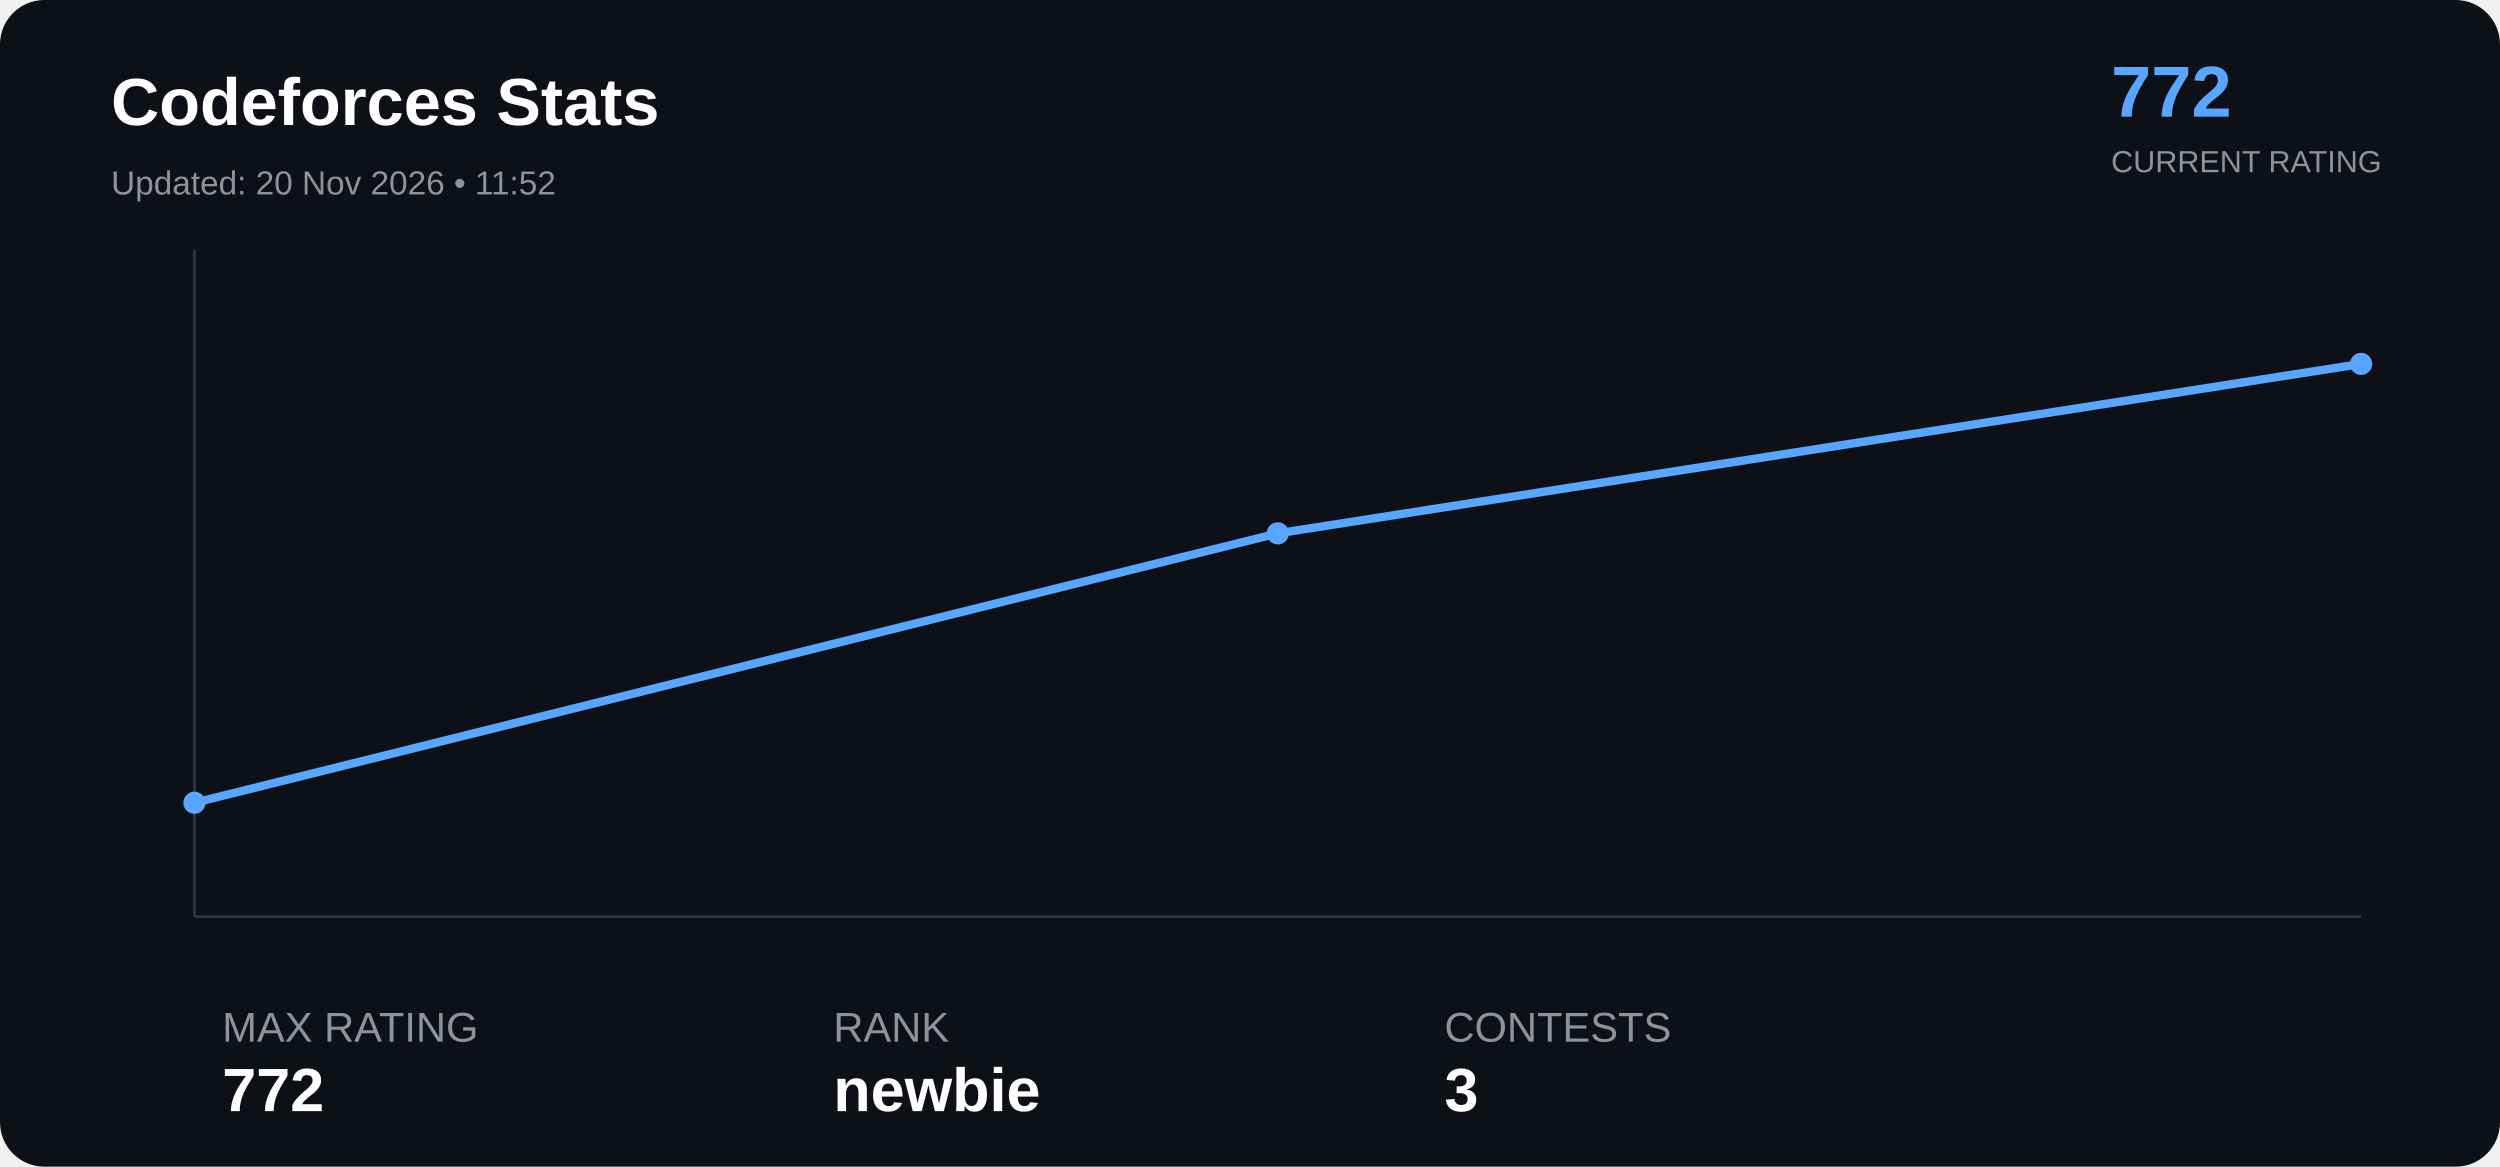
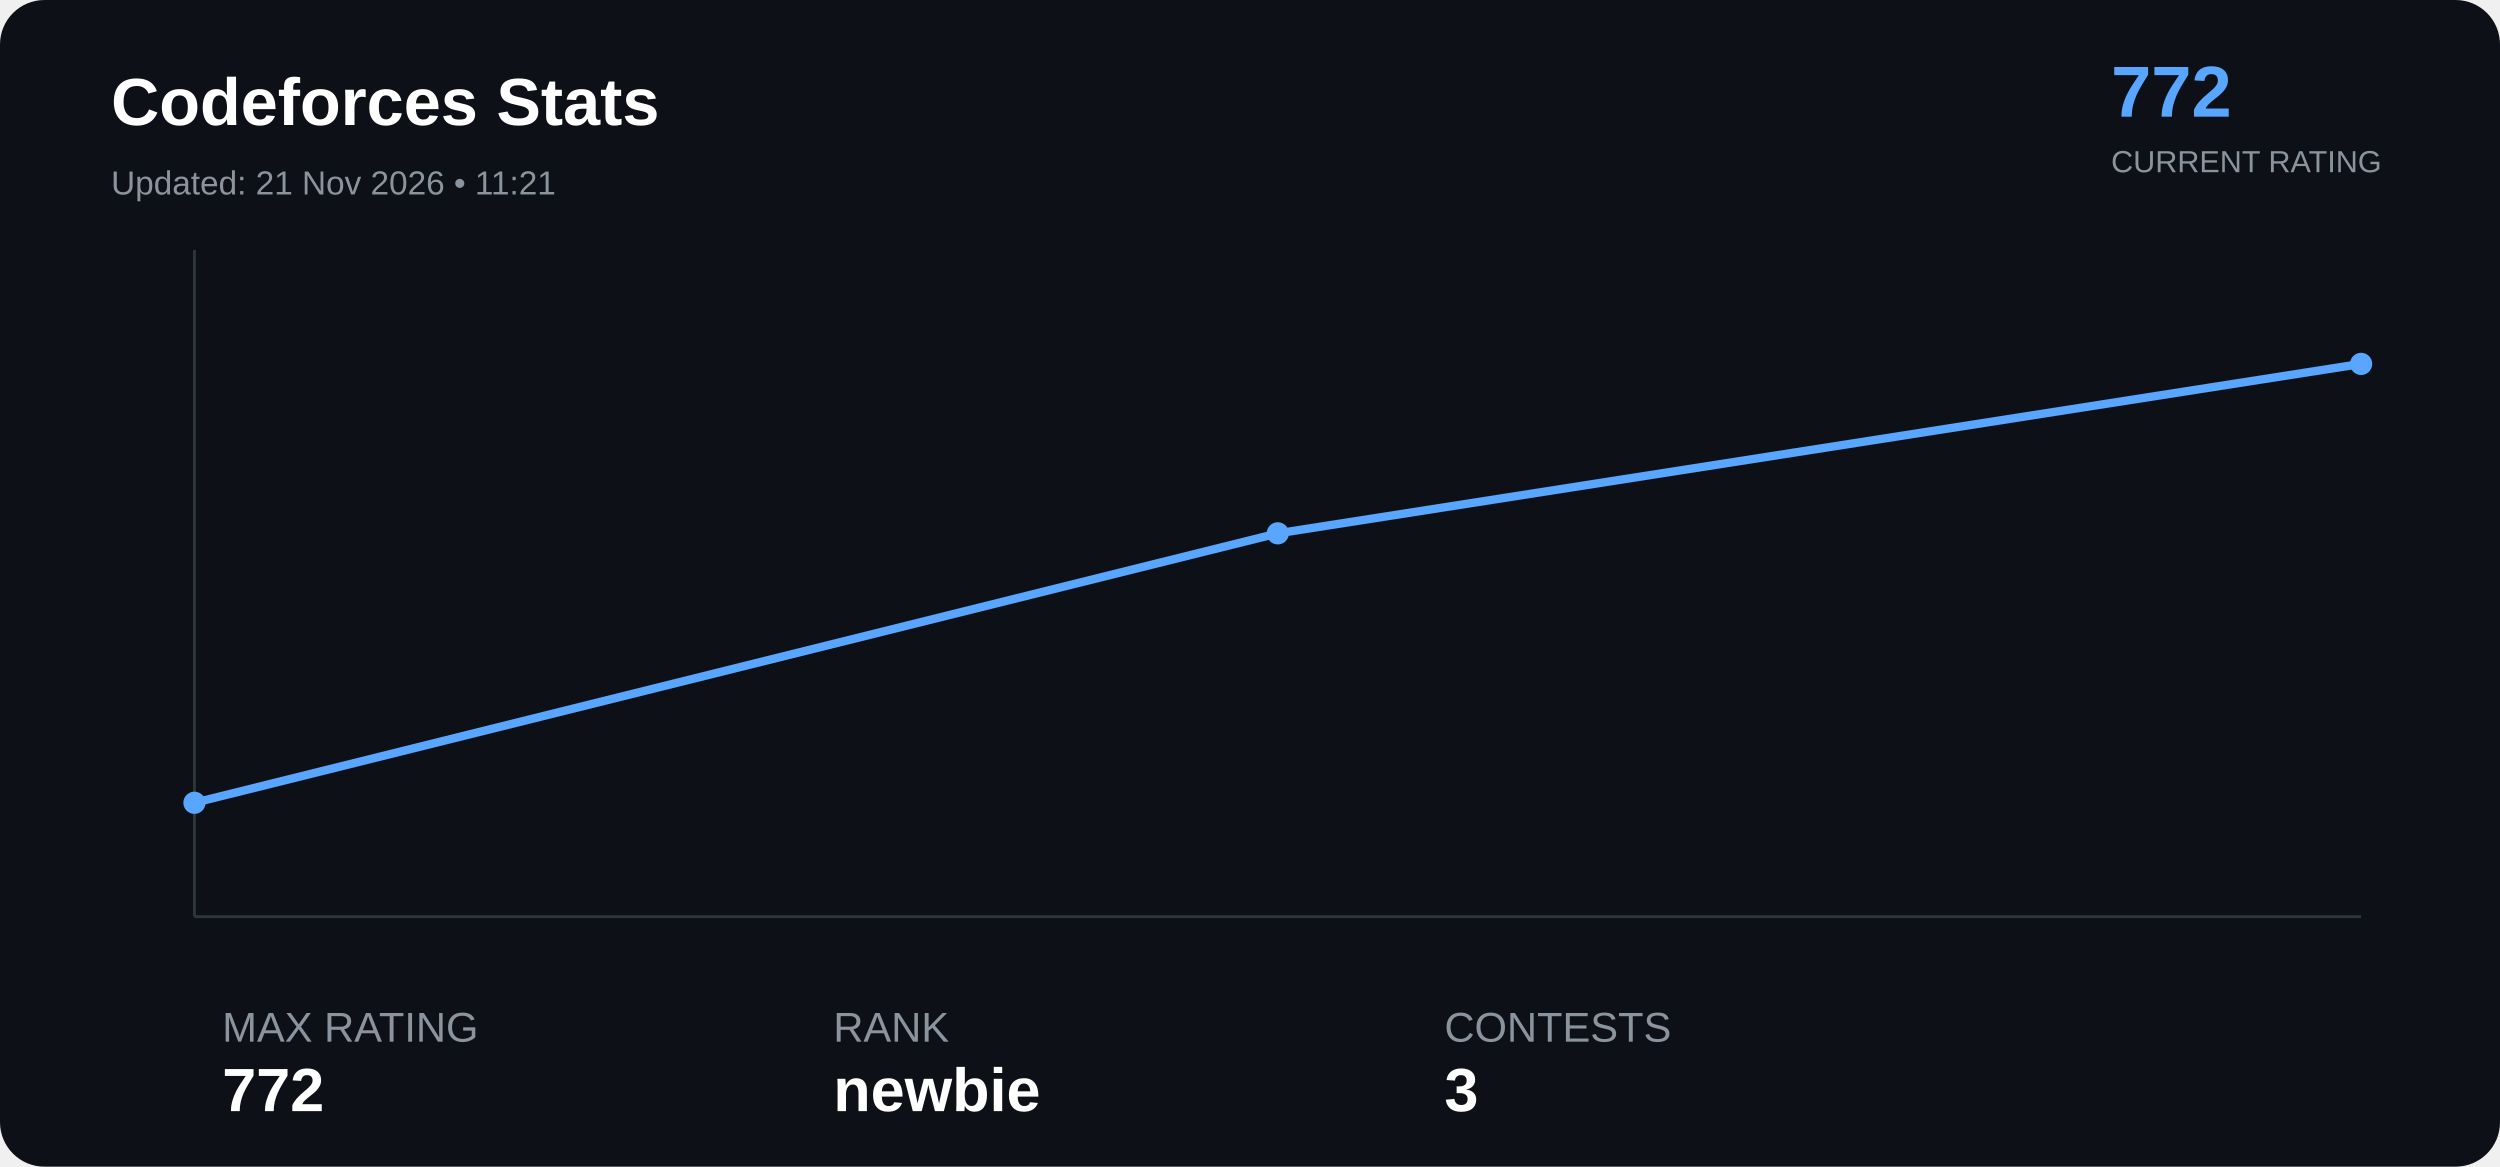
<svg xmlns="http://www.w3.org/2000/svg" width="900" height="420" viewBox="0 0 900 420">
  <rect width="100%" height="100%" rx="16" fill="#0d1117" />
  <text x="40" y="45" font-family="Arial" font-size="24" font-weight="bold" fill="#ffffff">

Codeforces Stats

</text>
  <text x="40" y="70" font-family="Arial" font-size="12" fill="#8b949e">

- Updated: 20 Nov 2026 • 11:52
+ Updated: 21 Nov 2026 • 11:21

</text>
  <text x="760" y="42" font-family="Arial" font-size="26" font-weight="bold" fill="#58a6ff">

772

</text>
  <text x="760" y="62" font-family="Arial" font-size="11" fill="#8b949e">

CURRENT RATING

</text>
  <line x1="70" y1="330" x2="850" y2="330" stroke="#30363d" />
  <line x1="70" y1="90" x2="70" y2="330" stroke="#30363d" />
  <polyline points="70.0,289.0 460.0,192.0 850.0,131.0" fill="none" stroke="#58a6ff" stroke-width="3" stroke-linejoin="round" stroke-linecap="round" />
  <circle cx="70.0" cy="289.0" r="4" fill="#58a6ff">
</circle>
  <circle cx="460.0" cy="192.0" r="4" fill="#58a6ff">
</circle>
  <circle cx="850.0" cy="131.0" r="4" fill="#58a6ff">
</circle>
  <text x="80" y="375" font-family="Arial" font-size="15" fill="#8b949e">

MAX RATING

</text>
  <text x="80" y="400" font-family="Arial" font-size="22" font-weight="bold" fill="#ffffff">

772

</text>
  <text x="300" y="375" font-family="Arial" font-size="15" fill="#8b949e">

RANK

</text>
  <text x="300" y="400" font-family="Arial" font-size="22" font-weight="bold" fill="#ffffff">

newbie

</text>
  <text x="520" y="375" font-family="Arial" font-size="15" fill="#8b949e">

CONTESTS

</text>
  <text x="520" y="400" font-family="Arial" font-size="22" font-weight="bold" fill="#ffffff">

3

</text>
</svg>
